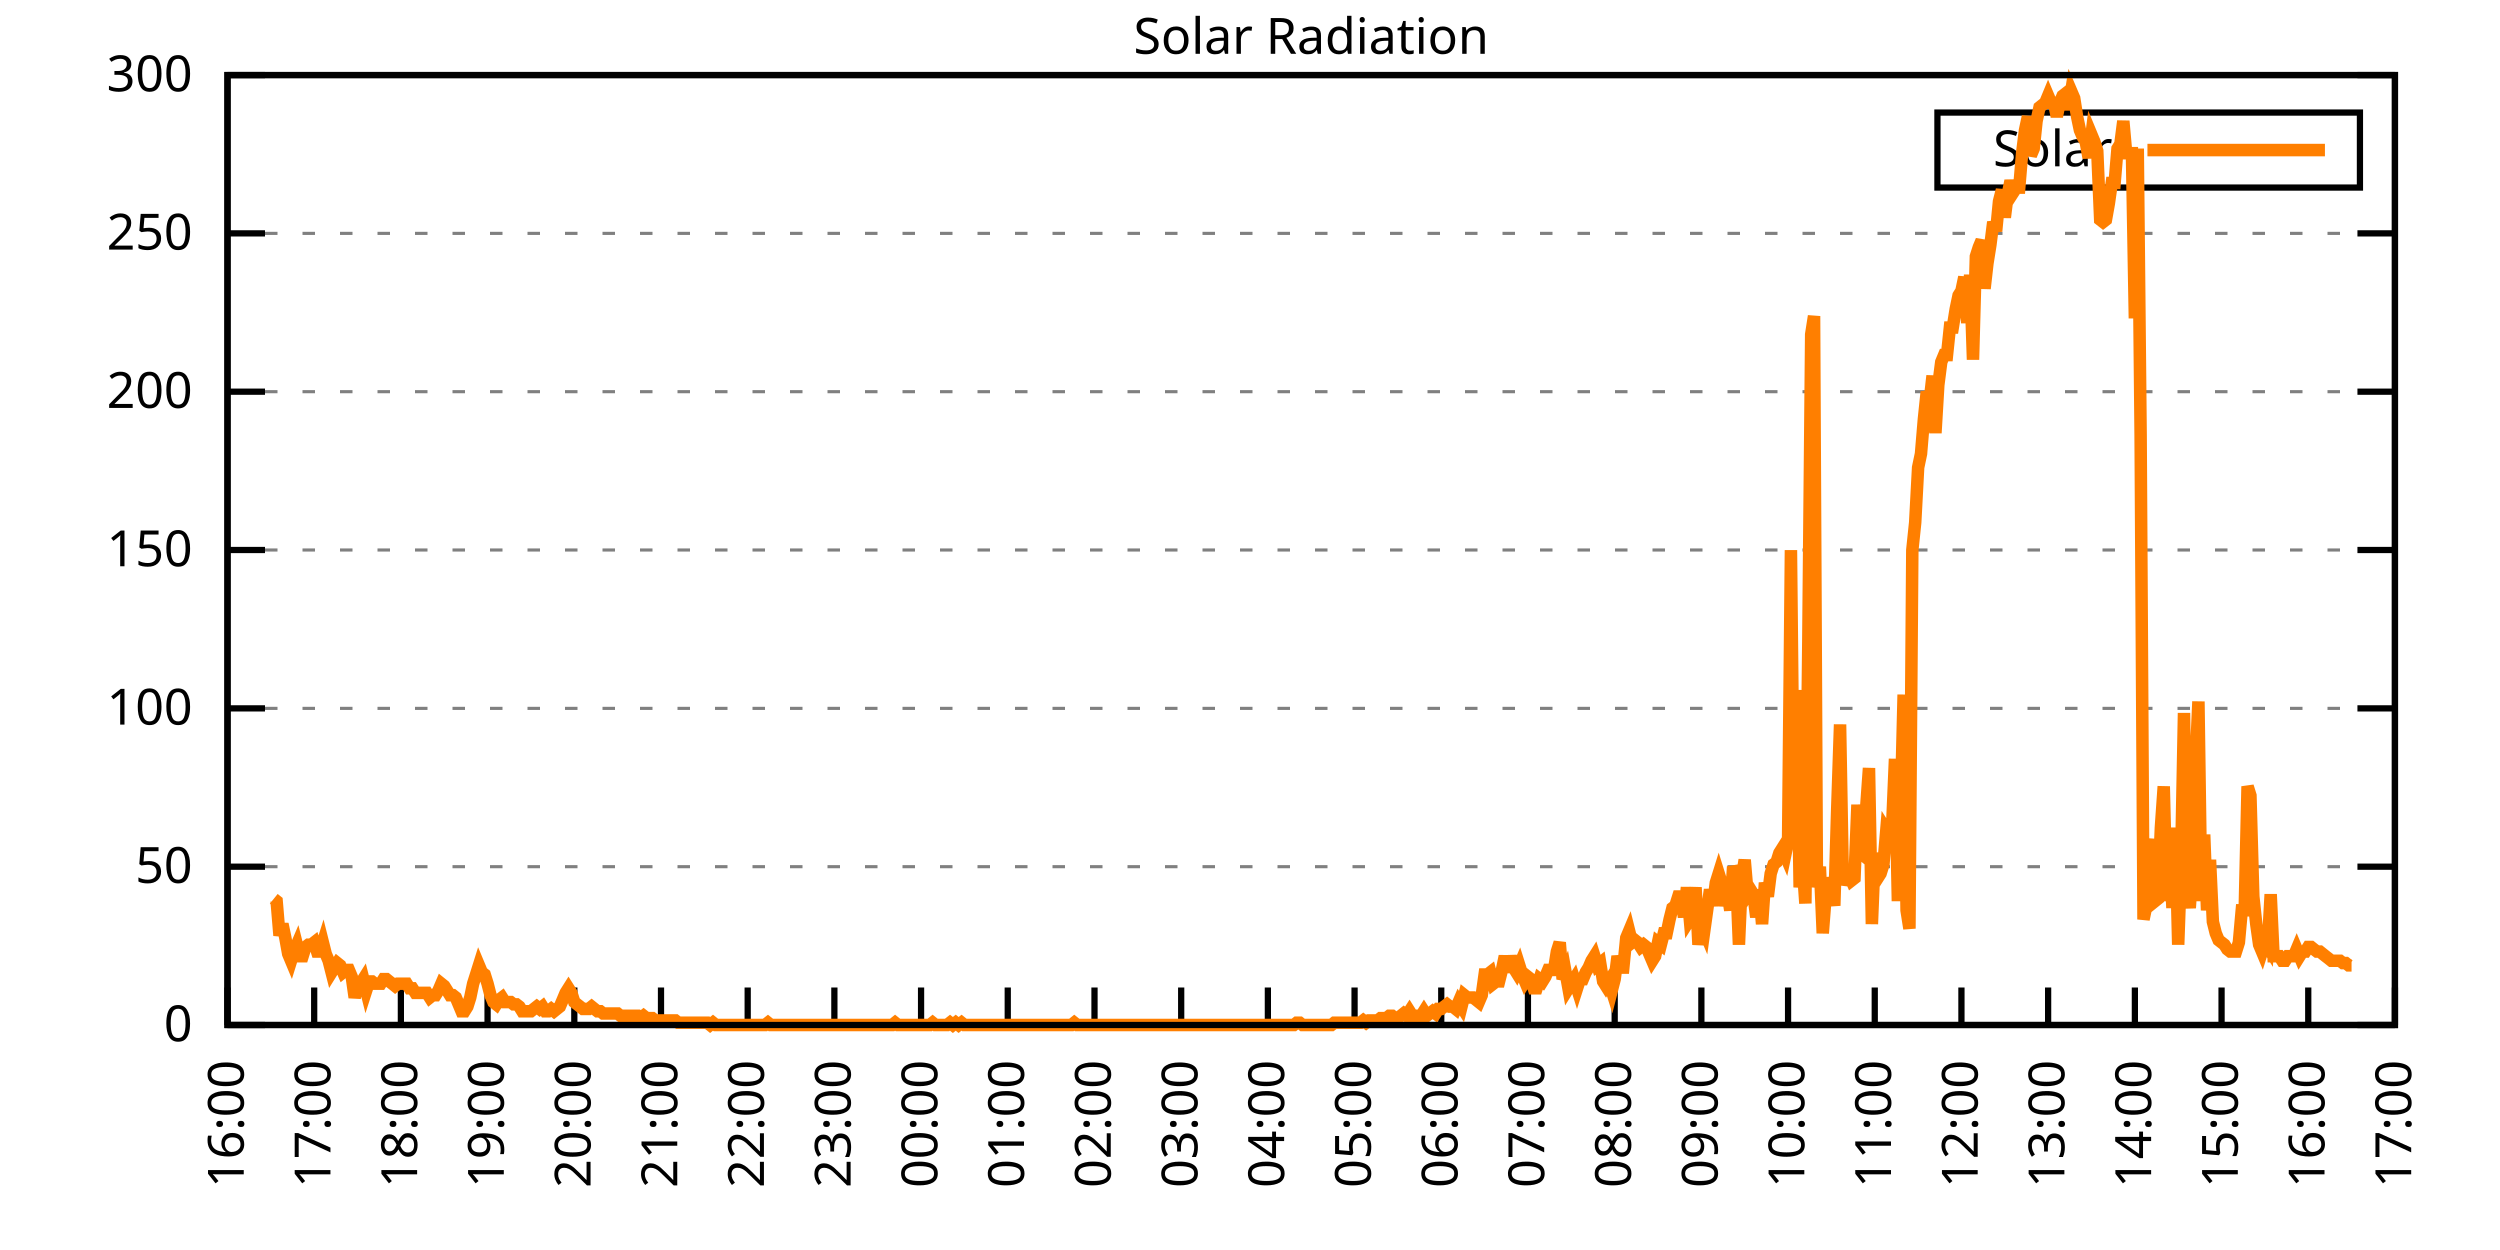
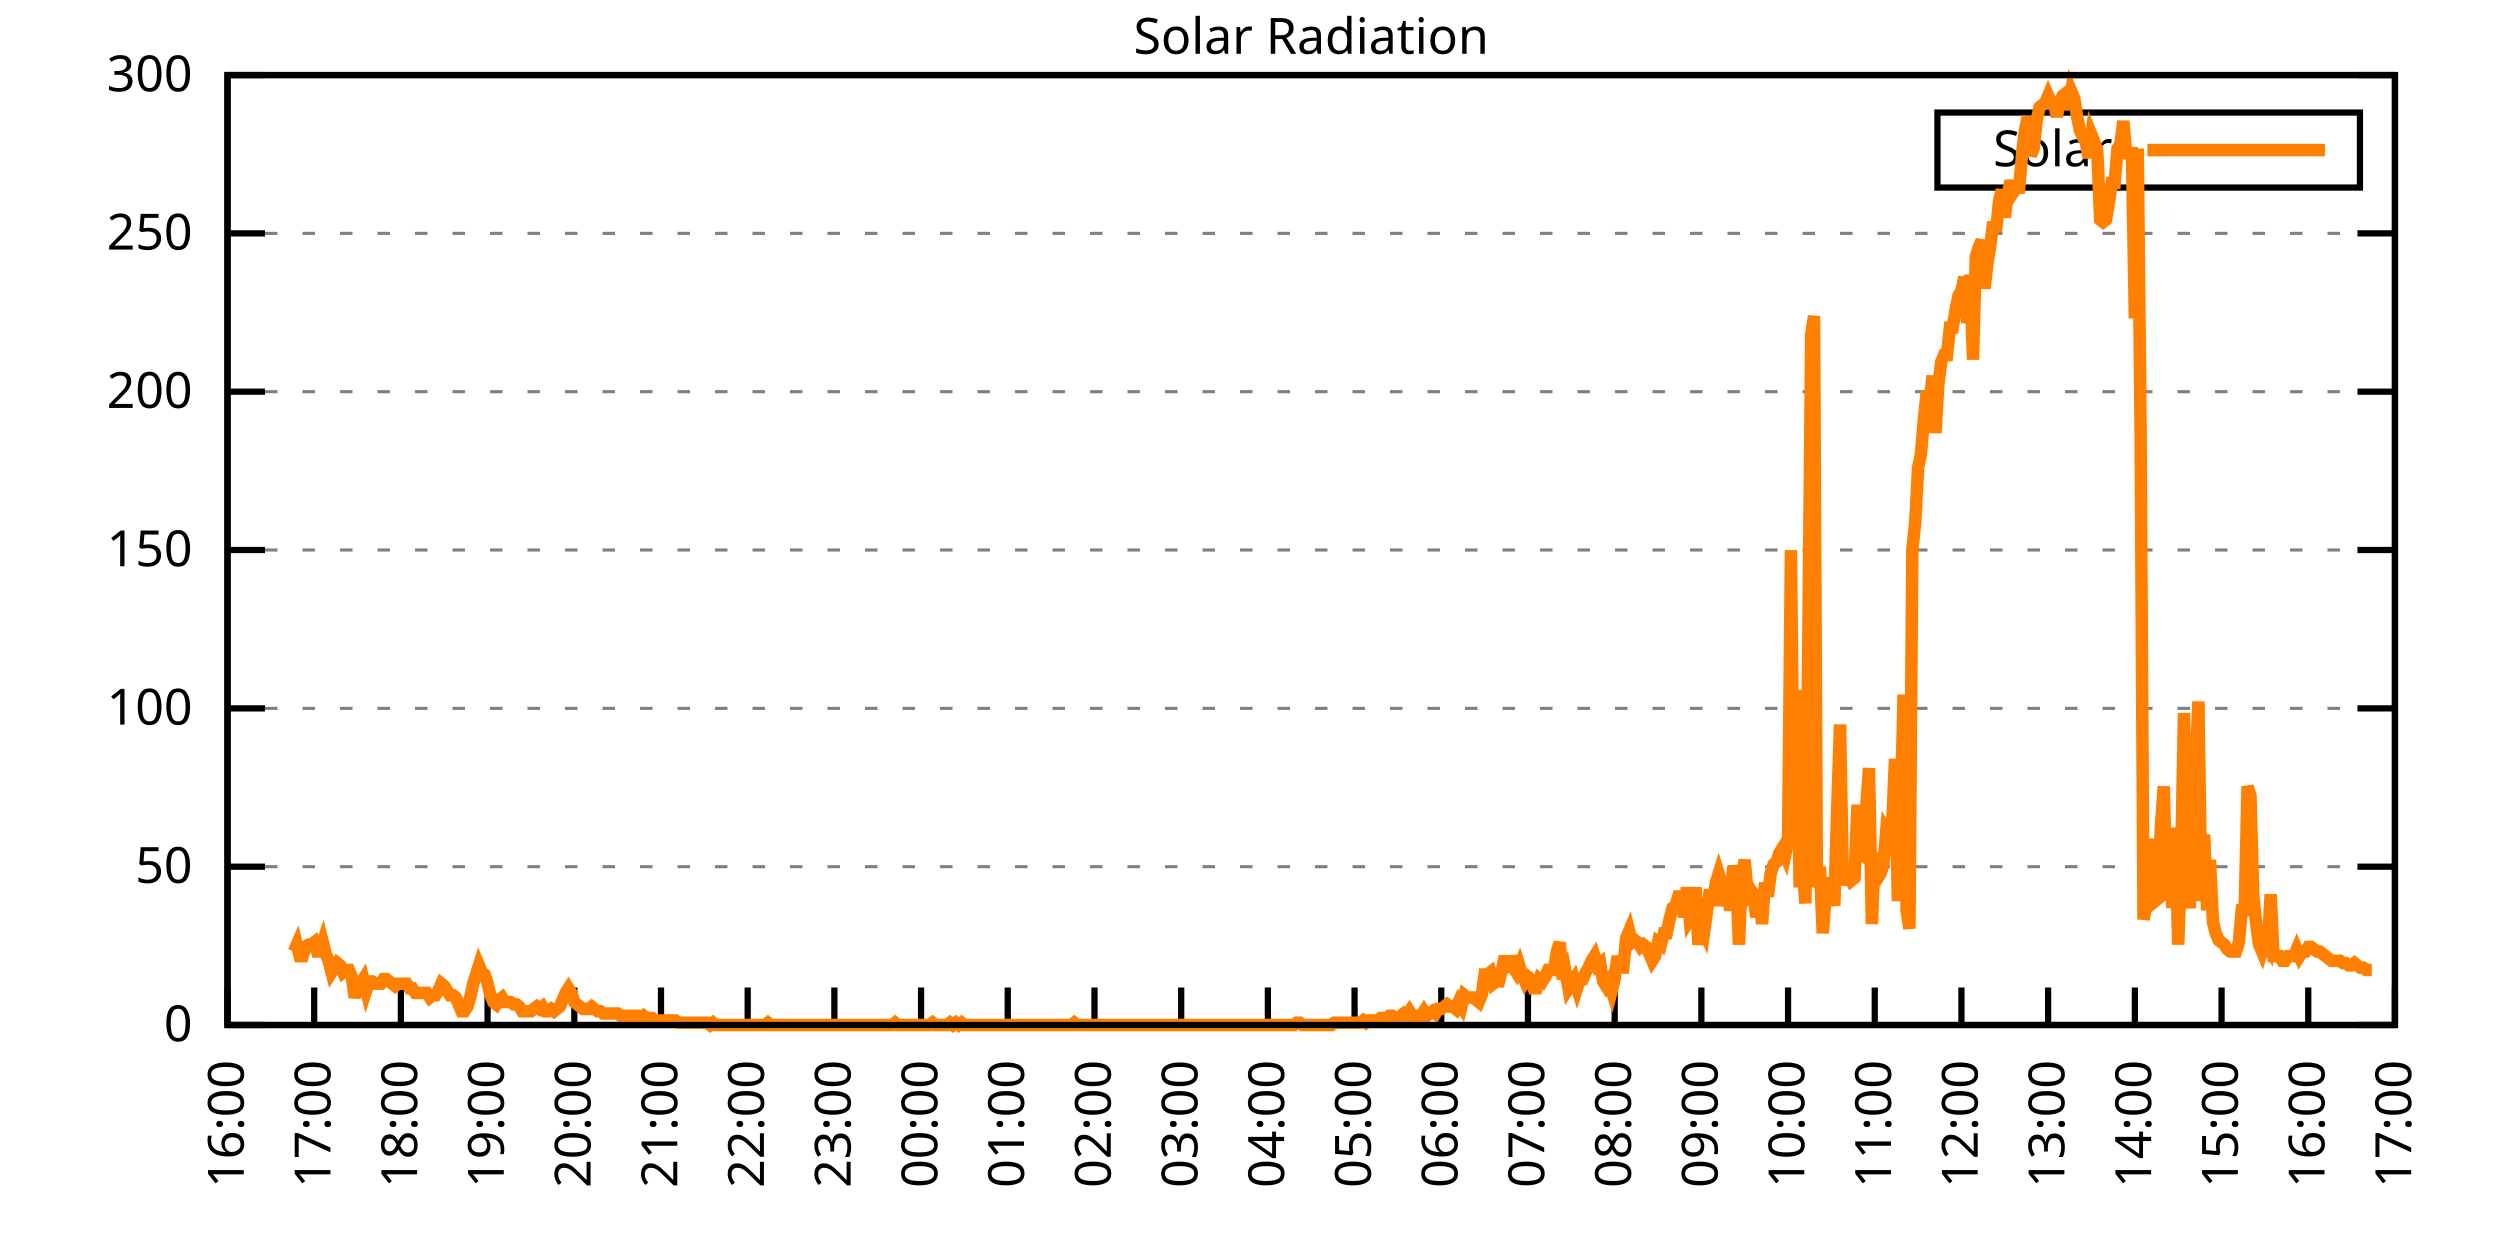
<svg xmlns="http://www.w3.org/2000/svg" xmlns:xlink="http://www.w3.org/1999/xlink" width="400" height="200" viewBox="0 0 400 200">
  <g id="gnuplot_canvas">
    <rect x="0" y="0" width="400" height="200" fill="none" />
    <defs>
      <circle id="gpDot" r="0.5" stroke-width="0.5" stroke="currentColor" />
      <path id="gpPt0" stroke-width="0.333" stroke="currentColor" d="M-1,0 h2 M0,-1 v2" />
      <path id="gpPt1" stroke-width="0.333" stroke="currentColor" d="M-1,-1 L1,1 M1,-1 L-1,1" />
      <path id="gpPt2" stroke-width="0.333" stroke="currentColor" d="M-1,0 L1,0 M0,-1 L0,1 M-1,-1 L1,1 M-1,1 L1,-1" />
      <rect id="gpPt3" stroke-width="0.333" stroke="currentColor" x="-1" y="-1" width="2" height="2" />
      <rect id="gpPt4" stroke-width="0.333" stroke="currentColor" fill="currentColor" x="-1" y="-1" width="2" height="2" />
      <circle id="gpPt5" stroke-width="0.333" stroke="currentColor" cx="0" cy="0" r="1" />
      <use xlink:href="#gpPt5" id="gpPt6" fill="currentColor" stroke="none" />
      <path id="gpPt7" stroke-width="0.333" stroke="currentColor" d="M0,-1.33 L-1.33,0.67 L1.33,0.67 z" />
      <use xlink:href="#gpPt7" id="gpPt8" fill="currentColor" stroke="none" />
      <use xlink:href="#gpPt7" id="gpPt9" stroke="currentColor" transform="rotate(180)" />
      <use xlink:href="#gpPt9" id="gpPt10" fill="currentColor" stroke="none" />
      <use xlink:href="#gpPt3" id="gpPt11" stroke="currentColor" transform="rotate(45)" />
      <use xlink:href="#gpPt11" id="gpPt12" fill="currentColor" stroke="none" />
      <path id="gpPt13" stroke-width="0.333" stroke="currentColor" d="M0,1.330 L1.265,0.411 L0.782,-1.067 L-0.782,-1.076 L-1.265,0.411 z" />
      <use xlink:href="#gpPt13" id="gpPt14" fill="currentColor" stroke="none" />
      <filter id="textbox" filterUnits="objectBoundingBox" x="0" y="0" height="1" width="1">
        <feFlood flood-color="white" flood-opacity="1" result="bgnd" />
        <feComposite in="SourceGraphic" in2="bgnd" operator="atop" />
      </filter>
      <filter id="greybox" filterUnits="objectBoundingBox" x="0" y="0" height="1" width="1">
        <feFlood flood-color="lightgrey" flood-opacity="1" result="grey" />
        <feComposite in="SourceGraphic" in2="grey" operator="atop" />
      </filter>
    </defs>
    <g fill="none" color="white" stroke="currentColor" stroke-width="1.00" stroke-linecap="butt" stroke-linejoin="miter">
</g>
    <g fill="none" color="black" stroke="currentColor" stroke-width="1.00" stroke-linecap="butt" stroke-linejoin="miter">
      <g stroke="none" shape-rendering="crispEdges">
        <polygon fill="rgb(255, 255, 255)" points="36.40,164.00 383.18,164.00 383.18,12.02 36.40,12.02 " />
      </g>
    </g>
    <g fill="none" color="black" stroke="currentColor" stroke-width="1.00" stroke-linecap="butt" stroke-linejoin="miter">
</g>
    <g fill="none" color="black" stroke="black" stroke-width="0.50" stroke-linecap="butt" stroke-linejoin="miter">
</g>
    <g fill="none" color="gray" stroke="currentColor" stroke-width="0.50" stroke-linecap="butt" stroke-linejoin="miter">
      <path stroke="gray" stroke-dasharray="2,4" class="gridline" d="M36.40,164.00 L383.19,164.00  " />
    </g>
    <g fill="none" color="gray" stroke="gray" stroke-width="1.00" stroke-linecap="butt" stroke-linejoin="miter">
</g>
    <g fill="none" color="black" stroke="currentColor" stroke-width="1.00" stroke-linecap="butt" stroke-linejoin="miter">
      <path stroke="black" d="M36.40,164.00 L42.40,164.00 M383.19,164.00 L377.19,164.00  " />
      <g transform="translate(30.80,166.60)" stroke="none" fill="black" font-family="Sans" font-size="8.00" text-anchor="end">
        <text>
          <tspan font-family="Sans"> 0</tspan>
        </text>
      </g>
    </g>
    <g fill="none" color="black" stroke="currentColor" stroke-width="1.00" stroke-linecap="butt" stroke-linejoin="miter">
</g>
    <g fill="none" color="black" stroke="black" stroke-width="0.50" stroke-linecap="butt" stroke-linejoin="miter">
</g>
    <g fill="none" color="gray" stroke="currentColor" stroke-width="0.50" stroke-linecap="butt" stroke-linejoin="miter">
      <path stroke="gray" stroke-dasharray="2,4" class="gridline" d="M36.40,138.67 L383.19,138.67  " />
    </g>
    <g fill="none" color="gray" stroke="gray" stroke-width="1.00" stroke-linecap="butt" stroke-linejoin="miter">
</g>
    <g fill="none" color="black" stroke="currentColor" stroke-width="1.00" stroke-linecap="butt" stroke-linejoin="miter">
      <path stroke="black" d="M36.40,138.67 L42.40,138.67 M383.19,138.67 L377.19,138.67  " />
      <g transform="translate(30.80,141.27)" stroke="none" fill="black" font-family="Sans" font-size="8.00" text-anchor="end">
        <text>
          <tspan font-family="Sans"> 50</tspan>
        </text>
      </g>
    </g>
    <g fill="none" color="black" stroke="currentColor" stroke-width="1.00" stroke-linecap="butt" stroke-linejoin="miter">
</g>
    <g fill="none" color="black" stroke="black" stroke-width="0.50" stroke-linecap="butt" stroke-linejoin="miter">
</g>
    <g fill="none" color="gray" stroke="currentColor" stroke-width="0.50" stroke-linecap="butt" stroke-linejoin="miter">
      <path stroke="gray" stroke-dasharray="2,4" class="gridline" d="M36.40,113.34 L383.19,113.34  " />
    </g>
    <g fill="none" color="gray" stroke="gray" stroke-width="1.00" stroke-linecap="butt" stroke-linejoin="miter">
</g>
    <g fill="none" color="black" stroke="currentColor" stroke-width="1.00" stroke-linecap="butt" stroke-linejoin="miter">
      <path stroke="black" d="M36.40,113.34 L42.40,113.34 M383.19,113.34 L377.19,113.34  " />
      <g transform="translate(30.80,115.94)" stroke="none" fill="black" font-family="Sans" font-size="8.00" text-anchor="end">
        <text>
          <tspan font-family="Sans"> 100</tspan>
        </text>
      </g>
    </g>
    <g fill="none" color="black" stroke="currentColor" stroke-width="1.00" stroke-linecap="butt" stroke-linejoin="miter">
</g>
    <g fill="none" color="black" stroke="black" stroke-width="0.50" stroke-linecap="butt" stroke-linejoin="miter">
</g>
    <g fill="none" color="gray" stroke="currentColor" stroke-width="0.50" stroke-linecap="butt" stroke-linejoin="miter">
      <path stroke="gray" stroke-dasharray="2,4" class="gridline" d="M36.40,88.00 L383.19,88.00  " />
    </g>
    <g fill="none" color="gray" stroke="gray" stroke-width="1.00" stroke-linecap="butt" stroke-linejoin="miter">
</g>
    <g fill="none" color="black" stroke="currentColor" stroke-width="1.00" stroke-linecap="butt" stroke-linejoin="miter">
      <path stroke="black" d="M36.40,88.00 L42.40,88.00 M383.19,88.00 L377.19,88.00  " />
      <g transform="translate(30.80,90.60)" stroke="none" fill="black" font-family="Sans" font-size="8.00" text-anchor="end">
        <text>
          <tspan font-family="Sans"> 150</tspan>
        </text>
      </g>
    </g>
    <g fill="none" color="black" stroke="currentColor" stroke-width="1.00" stroke-linecap="butt" stroke-linejoin="miter">
</g>
    <g fill="none" color="black" stroke="black" stroke-width="0.50" stroke-linecap="butt" stroke-linejoin="miter">
</g>
    <g fill="none" color="gray" stroke="currentColor" stroke-width="0.50" stroke-linecap="butt" stroke-linejoin="miter">
      <path stroke="gray" stroke-dasharray="2,4" class="gridline" d="M36.40,62.67 L383.19,62.67  " />
    </g>
    <g fill="none" color="gray" stroke="gray" stroke-width="1.00" stroke-linecap="butt" stroke-linejoin="miter">
</g>
    <g fill="none" color="black" stroke="currentColor" stroke-width="1.00" stroke-linecap="butt" stroke-linejoin="miter">
      <path stroke="black" d="M36.40,62.67 L42.40,62.67 M383.19,62.67 L377.19,62.67  " />
      <g transform="translate(30.80,65.27)" stroke="none" fill="black" font-family="Sans" font-size="8.00" text-anchor="end">
        <text>
          <tspan font-family="Sans"> 200</tspan>
        </text>
      </g>
    </g>
    <g fill="none" color="black" stroke="currentColor" stroke-width="1.00" stroke-linecap="butt" stroke-linejoin="miter">
</g>
    <g fill="none" color="black" stroke="black" stroke-width="0.50" stroke-linecap="butt" stroke-linejoin="miter">
</g>
    <g fill="none" color="gray" stroke="currentColor" stroke-width="0.50" stroke-linecap="butt" stroke-linejoin="miter">
      <path stroke="gray" stroke-dasharray="2,4" class="gridline" d="M36.40,37.34 L383.19,37.34  " />
    </g>
    <g fill="none" color="gray" stroke="gray" stroke-width="1.00" stroke-linecap="butt" stroke-linejoin="miter">
</g>
    <g fill="none" color="black" stroke="currentColor" stroke-width="1.00" stroke-linecap="butt" stroke-linejoin="miter">
      <path stroke="black" d="M36.40,37.34 L42.40,37.34 M383.19,37.34 L377.19,37.34  " />
      <g transform="translate(30.80,39.94)" stroke="none" fill="black" font-family="Sans" font-size="8.00" text-anchor="end">
        <text>
          <tspan font-family="Sans"> 250</tspan>
        </text>
      </g>
    </g>
    <g fill="none" color="black" stroke="currentColor" stroke-width="1.00" stroke-linecap="butt" stroke-linejoin="miter">
</g>
    <g fill="none" color="black" stroke="black" stroke-width="0.50" stroke-linecap="butt" stroke-linejoin="miter">
</g>
    <g fill="none" color="gray" stroke="currentColor" stroke-width="0.50" stroke-linecap="butt" stroke-linejoin="miter">
      <path stroke="gray" stroke-dasharray="2,4" class="gridline" d="M36.40,12.01 L383.19,12.01  " />
    </g>
    <g fill="none" color="gray" stroke="gray" stroke-width="1.00" stroke-linecap="butt" stroke-linejoin="miter">
</g>
    <g fill="none" color="black" stroke="currentColor" stroke-width="1.00" stroke-linecap="butt" stroke-linejoin="miter">
      <path stroke="black" d="M36.40,12.01 L42.40,12.01 M383.19,12.01 L377.19,12.01  " />
      <g transform="translate(30.80,14.61)" stroke="none" fill="black" font-family="Sans" font-size="8.00" text-anchor="end">
        <text>
          <tspan font-family="Sans"> 300</tspan>
        </text>
      </g>
    </g>
    <g fill="none" color="black" stroke="currentColor" stroke-width="1.00" stroke-linecap="butt" stroke-linejoin="miter">
      <path stroke="black" d="M36.40,164.00 L36.40,158.00  " />
      <g transform="translate(39.00,169.60) rotate(270.00)" stroke="none" fill="black" font-family="Sans" font-size="8.00" text-anchor="end">
        <text>
          <tspan font-family="Sans">16:00</tspan>
        </text>
      </g>
    </g>
    <g fill="none" color="black" stroke="currentColor" stroke-width="1.00" stroke-linecap="butt" stroke-linejoin="miter">
      <path stroke="black" d="M50.27,164.00 L50.27,158.00  " />
      <g transform="translate(52.87,169.60) rotate(270.00)" stroke="none" fill="black" font-family="Sans" font-size="8.00" text-anchor="end">
        <text>
          <tspan font-family="Sans">17:00</tspan>
        </text>
      </g>
    </g>
    <g fill="none" color="black" stroke="currentColor" stroke-width="1.00" stroke-linecap="butt" stroke-linejoin="miter">
      <path stroke="black" d="M64.14,164.00 L64.14,158.00  " />
      <g transform="translate(66.74,169.60) rotate(270.00)" stroke="none" fill="black" font-family="Sans" font-size="8.00" text-anchor="end">
        <text>
          <tspan font-family="Sans">18:00</tspan>
        </text>
      </g>
    </g>
    <g fill="none" color="black" stroke="currentColor" stroke-width="1.00" stroke-linecap="butt" stroke-linejoin="miter">
      <path stroke="black" d="M78.01,164.00 L78.01,158.00  " />
      <g transform="translate(80.61,169.60) rotate(270.00)" stroke="none" fill="black" font-family="Sans" font-size="8.00" text-anchor="end">
        <text>
          <tspan font-family="Sans">19:00</tspan>
        </text>
      </g>
    </g>
    <g fill="none" color="black" stroke="currentColor" stroke-width="1.00" stroke-linecap="butt" stroke-linejoin="miter">
      <path stroke="black" d="M91.89,164.00 L91.89,158.00  " />
      <g transform="translate(94.49,169.60) rotate(270.00)" stroke="none" fill="black" font-family="Sans" font-size="8.00" text-anchor="end">
        <text>
          <tspan font-family="Sans">20:00</tspan>
        </text>
      </g>
    </g>
    <g fill="none" color="black" stroke="currentColor" stroke-width="1.00" stroke-linecap="butt" stroke-linejoin="miter">
      <path stroke="black" d="M105.76,164.00 L105.76,158.00  " />
      <g transform="translate(108.36,169.60) rotate(270.00)" stroke="none" fill="black" font-family="Sans" font-size="8.00" text-anchor="end">
        <text>
          <tspan font-family="Sans">21:00</tspan>
        </text>
      </g>
    </g>
    <g fill="none" color="black" stroke="currentColor" stroke-width="1.00" stroke-linecap="butt" stroke-linejoin="miter">
      <path stroke="black" d="M119.63,164.00 L119.63,158.00  " />
      <g transform="translate(122.23,169.60) rotate(270.00)" stroke="none" fill="black" font-family="Sans" font-size="8.00" text-anchor="end">
        <text>
          <tspan font-family="Sans">22:00</tspan>
        </text>
      </g>
    </g>
    <g fill="none" color="black" stroke="currentColor" stroke-width="1.00" stroke-linecap="butt" stroke-linejoin="miter">
      <path stroke="black" d="M133.50,164.00 L133.50,158.00  " />
      <g transform="translate(136.10,169.60) rotate(270.00)" stroke="none" fill="black" font-family="Sans" font-size="8.00" text-anchor="end">
        <text>
          <tspan font-family="Sans">23:00</tspan>
        </text>
      </g>
    </g>
    <g fill="none" color="black" stroke="currentColor" stroke-width="1.00" stroke-linecap="butt" stroke-linejoin="miter">
      <path stroke="black" d="M147.37,164.00 L147.37,158.00  " />
      <g transform="translate(149.97,169.60) rotate(270.00)" stroke="none" fill="black" font-family="Sans" font-size="8.00" text-anchor="end">
        <text>
          <tspan font-family="Sans">00:00</tspan>
        </text>
      </g>
    </g>
    <g fill="none" color="black" stroke="currentColor" stroke-width="1.00" stroke-linecap="butt" stroke-linejoin="miter">
      <path stroke="black" d="M161.24,164.00 L161.24,158.00  " />
      <g transform="translate(163.84,169.60) rotate(270.00)" stroke="none" fill="black" font-family="Sans" font-size="8.00" text-anchor="end">
        <text>
          <tspan font-family="Sans">01:00</tspan>
        </text>
      </g>
    </g>
    <g fill="none" color="black" stroke="currentColor" stroke-width="1.00" stroke-linecap="butt" stroke-linejoin="miter">
      <path stroke="black" d="M175.12,164.00 L175.12,158.00  " />
      <g transform="translate(177.72,169.60) rotate(270.00)" stroke="none" fill="black" font-family="Sans" font-size="8.00" text-anchor="end">
        <text>
          <tspan font-family="Sans">02:00</tspan>
        </text>
      </g>
    </g>
    <g fill="none" color="black" stroke="currentColor" stroke-width="1.00" stroke-linecap="butt" stroke-linejoin="miter">
      <path stroke="black" d="M188.99,164.00 L188.99,158.00  " />
      <g transform="translate(191.59,169.60) rotate(270.00)" stroke="none" fill="black" font-family="Sans" font-size="8.00" text-anchor="end">
        <text>
          <tspan font-family="Sans">03:00</tspan>
        </text>
      </g>
    </g>
    <g fill="none" color="black" stroke="currentColor" stroke-width="1.00" stroke-linecap="butt" stroke-linejoin="miter">
      <path stroke="black" d="M202.86,164.00 L202.86,158.00  " />
      <g transform="translate(205.46,169.60) rotate(270.00)" stroke="none" fill="black" font-family="Sans" font-size="8.00" text-anchor="end">
        <text>
          <tspan font-family="Sans">04:00</tspan>
        </text>
      </g>
    </g>
    <g fill="none" color="black" stroke="currentColor" stroke-width="1.00" stroke-linecap="butt" stroke-linejoin="miter">
      <path stroke="black" d="M216.73,164.00 L216.73,158.00  " />
      <g transform="translate(219.33,169.60) rotate(270.00)" stroke="none" fill="black" font-family="Sans" font-size="8.00" text-anchor="end">
        <text>
          <tspan font-family="Sans">05:00</tspan>
        </text>
      </g>
    </g>
    <g fill="none" color="black" stroke="currentColor" stroke-width="1.00" stroke-linecap="butt" stroke-linejoin="miter">
      <path stroke="black" d="M230.60,164.00 L230.60,158.00  " />
      <g transform="translate(233.20,169.60) rotate(270.00)" stroke="none" fill="black" font-family="Sans" font-size="8.00" text-anchor="end">
        <text>
          <tspan font-family="Sans">06:00</tspan>
        </text>
      </g>
    </g>
    <g fill="none" color="black" stroke="currentColor" stroke-width="1.00" stroke-linecap="butt" stroke-linejoin="miter">
      <path stroke="black" d="M244.47,164.00 L244.47,158.00  " />
      <g transform="translate(247.07,169.60) rotate(270.00)" stroke="none" fill="black" font-family="Sans" font-size="8.00" text-anchor="end">
        <text>
          <tspan font-family="Sans">07:00</tspan>
        </text>
      </g>
    </g>
    <g fill="none" color="black" stroke="currentColor" stroke-width="1.00" stroke-linecap="butt" stroke-linejoin="miter">
      <path stroke="black" d="M258.35,164.00 L258.35,158.00  " />
      <g transform="translate(260.95,169.60) rotate(270.00)" stroke="none" fill="black" font-family="Sans" font-size="8.00" text-anchor="end">
        <text>
          <tspan font-family="Sans">08:00</tspan>
        </text>
      </g>
    </g>
    <g fill="none" color="black" stroke="currentColor" stroke-width="1.00" stroke-linecap="butt" stroke-linejoin="miter">
      <path stroke="black" d="M272.22,164.00 L272.22,158.00  " />
      <g transform="translate(274.82,169.60) rotate(270.00)" stroke="none" fill="black" font-family="Sans" font-size="8.00" text-anchor="end">
        <text>
          <tspan font-family="Sans">09:00</tspan>
        </text>
      </g>
    </g>
    <g fill="none" color="black" stroke="currentColor" stroke-width="1.00" stroke-linecap="butt" stroke-linejoin="miter">
      <path stroke="black" d="M286.09,164.00 L286.09,158.00  " />
      <g transform="translate(288.69,169.60) rotate(270.00)" stroke="none" fill="black" font-family="Sans" font-size="8.00" text-anchor="end">
        <text>
          <tspan font-family="Sans">10:00</tspan>
        </text>
      </g>
    </g>
    <g fill="none" color="black" stroke="currentColor" stroke-width="1.00" stroke-linecap="butt" stroke-linejoin="miter">
      <path stroke="black" d="M299.96,164.00 L299.96,158.00  " />
      <g transform="translate(302.56,169.60) rotate(270.00)" stroke="none" fill="black" font-family="Sans" font-size="8.00" text-anchor="end">
        <text>
          <tspan font-family="Sans">11:00</tspan>
        </text>
      </g>
    </g>
    <g fill="none" color="black" stroke="currentColor" stroke-width="1.00" stroke-linecap="butt" stroke-linejoin="miter">
      <path stroke="black" d="M313.83,164.00 L313.83,158.00  " />
      <g transform="translate(316.43,169.60) rotate(270.00)" stroke="none" fill="black" font-family="Sans" font-size="8.00" text-anchor="end">
        <text>
          <tspan font-family="Sans">12:00</tspan>
        </text>
      </g>
    </g>
    <g fill="none" color="black" stroke="currentColor" stroke-width="1.00" stroke-linecap="butt" stroke-linejoin="miter">
      <path stroke="black" d="M327.70,164.00 L327.70,158.00  " />
      <g transform="translate(330.30,169.60) rotate(270.00)" stroke="none" fill="black" font-family="Sans" font-size="8.00" text-anchor="end">
        <text>
          <tspan font-family="Sans">13:00</tspan>
        </text>
      </g>
    </g>
    <g fill="none" color="black" stroke="currentColor" stroke-width="1.00" stroke-linecap="butt" stroke-linejoin="miter">
      <path stroke="black" d="M341.58,164.00 L341.58,158.00  " />
      <g transform="translate(344.18,169.60) rotate(270.00)" stroke="none" fill="black" font-family="Sans" font-size="8.00" text-anchor="end">
        <text>
          <tspan font-family="Sans">14:00</tspan>
        </text>
      </g>
    </g>
    <g fill="none" color="black" stroke="currentColor" stroke-width="1.00" stroke-linecap="butt" stroke-linejoin="miter">
      <path stroke="black" d="M355.45,164.00 L355.45,158.00  " />
      <g transform="translate(358.05,169.60) rotate(270.00)" stroke="none" fill="black" font-family="Sans" font-size="8.00" text-anchor="end">
        <text>
          <tspan font-family="Sans">15:00</tspan>
        </text>
      </g>
    </g>
    <g fill="none" color="black" stroke="currentColor" stroke-width="1.00" stroke-linecap="butt" stroke-linejoin="miter">
      <path stroke="black" d="M369.32,164.00 L369.32,158.00  " />
      <g transform="translate(371.92,169.60) rotate(270.00)" stroke="none" fill="black" font-family="Sans" font-size="8.00" text-anchor="end">
        <text>
          <tspan font-family="Sans">16:00</tspan>
        </text>
      </g>
    </g>
    <g fill="none" color="black" stroke="currentColor" stroke-width="1.00" stroke-linecap="butt" stroke-linejoin="miter">
      <path stroke="black" d="M383.19,164.00 L383.19,158.00  " />
      <g transform="translate(385.79,169.60) rotate(270.00)" stroke="none" fill="black" font-family="Sans" font-size="8.00" text-anchor="end">
        <text>
          <tspan font-family="Sans">17:00</tspan>
        </text>
      </g>
    </g>
    <g fill="none" color="black" stroke="currentColor" stroke-width="1.00" stroke-linecap="butt" stroke-linejoin="miter">
</g>
    <g fill="none" color="black" stroke="currentColor" stroke-width="1.00" stroke-linecap="butt" stroke-linejoin="miter">
      <path stroke="black" d="M36.40,12.01 L36.40,164.00 L383.19,164.00 L383.19,12.01 L36.40,12.01 Z  " />
    </g>
    <g fill="none" color="black" stroke="currentColor" stroke-width="1.00" stroke-linecap="butt" stroke-linejoin="miter">
</g>
    <g fill="none" color="black" stroke="currentColor" stroke-width="1.00" stroke-linecap="butt" stroke-linejoin="miter">
      <path stroke="black" d="M309.99,30.01 L309.99,18.01 L377.59,18.01 L377.59,30.01 L309.99,30.01 Z  " />
    </g>
    <g id="Solar_Radiation_plot_1">
      <g fill="none" color="white" stroke="black" stroke-width="2.00" stroke-linecap="butt" stroke-linejoin="miter">
</g>
      <g fill="none" color="black" stroke="currentColor" stroke-width="2.00" stroke-linecap="butt" stroke-linejoin="miter">
        <g transform="translate(337.99,26.61)" stroke="none" fill="black" font-family="Sans" font-size="8.00" text-anchor="end">
          <text>
            <tspan font-family="Sans">Solar</tspan>
          </text>
        </g>
      </g>
      <g fill="none" color="black" stroke="currentColor" stroke-width="2.00" stroke-linecap="butt" stroke-linejoin="miter">
-         <path stroke="rgb(255, 127,   0)" d="M343.59,24.01 L371.99,24.01 M43.80,143.81 L44.26,144.18 L44.72,149.68 L45.19,147.85 L45.65,150.05 L46.11,152.62   L46.57,153.72 L47.03,152.25 L47.50,151.15 L47.96,152.99 L48.42,152.99 L48.88,151.52 L49.35,151.15 L49.81,151.15   L50.27,150.79 L50.73,152.25 L51.20,152.25 L51.66,150.79 L52.12,152.62 L52.58,153.72 L53.05,155.56 L53.51,154.82   L53.97,154.09 L54.43,154.46 L54.90,155.56 L55.36,155.19 L55.82,155.19 L56.28,156.29 L56.75,159.60 L57.21,157.76   L57.67,157.39 L58.13,156.66 L58.59,158.49 L59.06,157.03 L59.52,157.03 L59.98,157.39 L60.44,157.39 L60.91,157.39   L61.37,156.66 L61.83,156.66 L62.29,157.03 L62.76,157.39 L63.22,157.76 L63.68,157.39 L64.14,157.39 L64.61,157.39   L65.07,157.39 L65.53,158.13 L65.99,158.13 L66.46,158.86 L66.92,158.86 L67.38,158.86 L67.84,158.86 L68.30,158.86   L68.77,159.60 L69.23,159.23 L69.69,159.23 L70.15,158.49 L70.62,157.39 L71.08,157.76 L71.54,158.49 L72.00,159.23   L72.47,159.23 L72.93,159.60 L73.39,160.70 L73.85,161.80 L74.32,161.80 L74.78,161.06 L75.24,159.60 L75.70,157.39   L76.17,155.92 L76.63,154.46 L77.09,155.56 L77.55,155.92 L78.01,157.39 L78.48,159.23 L78.94,160.33 L79.40,160.70   L79.86,159.96 L80.33,159.60 L80.79,160.33 L81.25,160.33 L81.71,160.33 L82.18,160.70 L82.64,160.70 L83.10,161.06   L83.56,161.80 L84.03,161.80 L84.49,161.80 L84.95,161.80 L85.41,161.43 L85.88,161.06 L86.34,161.43 L86.80,161.06   L87.26,161.80 L87.72,161.80 L88.19,161.43 L88.65,161.80 L89.11,161.43 L89.57,161.06 L90.04,159.96 L90.50,158.86   L90.96,158.13 L91.42,158.86 L91.89,160.33 L92.35,160.70 L92.81,161.06 L93.27,161.43 L93.74,161.43 L94.20,161.43   L94.66,161.06 L95.12,161.43 L95.59,161.80 L96.05,161.80 L96.51,162.16 L96.97,162.16 L97.44,162.16 L97.90,162.16   L98.36,162.16 L98.82,162.16 L99.28,162.53 L99.75,162.53 L100.21,162.53 L100.67,162.53 L101.13,162.53 L101.60,162.53   L102.06,162.53 L102.52,162.90 L102.98,162.53 L103.45,162.90 L103.91,162.90 L104.37,162.90 L104.83,163.27 L105.30,163.27   L105.76,163.27 L106.22,163.27 L106.68,163.27 L107.15,163.27 L107.61,163.27 L108.07,163.27 L108.53,163.63 L108.99,163.63   L109.46,163.63 L109.92,163.63 L110.38,163.63 L110.84,163.63 L111.31,163.63 L111.77,163.63 L112.23,163.63 L112.69,163.63   L113.16,163.63 L113.62,164.00 L114.08,163.63 L114.54,164.00 L115.01,164.00 L115.47,164.00 L115.93,164.00 L116.39,164.00   L116.86,164.00 L117.32,164.00 L117.78,164.00 L118.24,164.00 L118.70,164.00 L119.17,164.00 L119.63,164.00 L120.09,164.00   L120.55,164.00 L121.02,164.00 L121.48,164.00 L121.94,164.00 L122.40,164.00 L122.87,163.63 L123.33,164.00 L123.79,164.00   L124.25,164.00 L124.72,164.00 L125.18,164.00 L125.64,164.00 L126.10,164.00 L126.57,164.00 L127.03,164.00 L127.49,164.00   L127.95,164.00 L128.41,164.00 L128.88,164.00 L129.34,164.00 L129.80,164.00 L130.26,164.00 L130.73,164.00 L131.19,164.00   L131.65,164.00 L132.11,164.00 L132.58,164.00 L133.04,164.00 L133.50,164.00 L133.96,164.00 L134.43,164.00 L134.89,164.00   L135.35,164.00 L135.81,164.00 L136.28,164.00 L136.74,164.00 L137.20,164.00 L137.66,164.00 L138.13,164.00 L138.59,164.00   L139.05,164.00 L139.51,164.00 L139.97,164.00 L140.44,164.00 L140.90,164.00 L141.36,164.00 L141.82,164.00 L142.29,164.00   L142.75,164.00 L143.21,163.63 L143.67,164.00 L144.14,164.00 L144.60,164.00 L145.06,164.00 L145.52,164.00 L145.99,164.00   L146.45,164.00 L146.91,164.00 L147.37,164.00 L147.84,164.00 L148.30,164.00 L148.76,164.00 L149.22,163.63 L149.68,164.00   L150.15,164.00 L150.61,164.00 L151.07,164.00 L151.53,164.00 L152.00,163.63 L152.46,164.00 L152.92,163.63 L153.38,164.00   L153.85,163.63 L154.31,164.00 L154.77,164.00 L155.23,164.00 L155.70,164.00 L156.16,164.00 L156.62,164.00 L157.08,164.00   L157.55,164.00 L158.01,164.00 L158.47,164.00 L158.93,164.00 L159.39,164.00 L159.86,164.00 L160.32,164.00 L160.78,164.00   L161.24,164.00 L161.71,164.00 L162.17,164.00 L162.63,164.00 L163.09,164.00 L163.56,164.00 L164.02,164.00 L164.48,164.00   L164.94,164.00 L165.41,164.00 L165.87,164.00 L166.33,164.00 L166.79,164.00 L167.26,164.00 L167.72,164.00 L168.18,164.00   L168.64,164.00 L169.10,164.00 L169.57,164.00 L170.03,164.00 L170.49,164.00 L170.95,164.00 L171.42,164.00 L171.88,163.63   L172.34,164.00 L172.80,164.00 L173.27,164.00 L173.73,164.00 L174.19,164.00 L174.65,164.00 L175.12,164.00 L175.58,164.00   L176.04,164.00 L176.50,164.00 L176.97,164.00 L177.43,164.00 L177.89,164.00 L178.35,164.00 L178.82,164.00 L179.28,164.00   L179.74,164.00 L180.20,164.00 L180.66,164.00 L181.13,164.00 L181.59,164.00 L182.05,164.00 L182.51,164.00 L182.98,164.00   L183.44,164.00 L183.90,164.00 L184.36,164.00 L184.83,164.00 L185.29,164.00 L185.75,164.00 L186.21,164.00 L186.68,164.00   L187.14,164.00 L187.60,164.00 L188.06,164.00 L188.53,164.00 L188.99,164.00 L189.45,164.00 L189.91,164.00 L190.37,164.00   L190.84,164.00 L191.30,164.00 L191.76,164.00 L192.22,164.00 L192.69,164.00 L193.15,164.00 L193.61,164.00 L194.07,164.00   L194.54,164.00 L195.00,164.00 L195.46,164.00 L195.92,164.00 L196.39,164.00 L196.85,164.00 L197.31,164.00 L197.77,164.00   L198.24,164.00 L198.70,164.00 L199.16,164.00 L199.62,164.00 L200.08,164.00 L200.55,164.00 L201.01,164.00 L201.47,164.00   L201.93,164.00 L202.40,164.00 L202.86,164.00 L203.32,164.00 L203.78,164.00 L204.25,164.00 L204.71,164.00 L205.17,164.00   L205.63,164.00 L206.10,164.00 L206.56,164.00 L207.02,164.00 L207.48,163.63 L207.95,163.63 L208.41,164.00 L208.87,164.00   L209.33,164.00 L209.80,164.00 L210.26,164.00 L210.72,164.00 L211.18,164.00 L211.64,164.00 L212.11,164.00 L212.57,164.00   L213.03,164.00 L213.49,163.63 L213.96,163.63 L214.42,163.63 L214.88,163.63 L215.34,163.63 L215.81,163.63 L216.27,163.63   L216.73,163.63 L217.19,163.63 L217.66,163.63 L218.12,163.27 L218.58,163.63 L219.04,163.27 L219.51,163.27 L219.97,163.27   L220.43,163.27 L220.89,162.90 L221.35,162.90 L221.82,162.90 L222.28,162.53 L222.74,162.53 L223.20,162.90 L223.67,162.90   L224.13,162.53 L224.59,162.16 L225.05,162.53 L225.52,161.80 L225.98,162.53 L226.44,162.53 L226.90,162.53 L227.37,162.53   L227.83,161.80 L228.29,162.53 L228.75,162.16 L229.22,161.80 L229.68,162.16 L230.14,161.43 L230.60,161.43 L231.06,161.06   L231.53,160.70 L231.99,161.06 L232.45,161.06 L232.91,161.43 L233.38,160.33 L233.84,161.06 L234.30,159.23 L234.76,159.60   L235.23,159.60 L235.69,159.60 L236.15,159.96 L236.61,160.33 L237.08,159.23 L237.54,155.92 L238.00,155.92 L238.46,155.56   L238.93,157.39 L239.39,157.03 L239.85,157.03 L240.31,155.19 L240.77,152.99 L241.24,155.56 L241.70,152.99 L242.16,154.82   L242.62,155.56 L243.09,154.46 L243.55,155.92 L244.01,157.03 L244.47,156.29 L244.94,156.66 L245.40,158.13 L245.86,158.13   L246.32,156.66 L246.79,157.03 L247.25,156.29 L247.71,155.19 L248.17,155.19 L248.64,155.19 L249.10,152.25 L249.56,150.79   L250.02,156.66 L250.49,155.56 L250.95,158.13 L251.41,157.39 L251.87,156.66 L252.33,158.13 L252.80,156.66 L253.26,156.66   L253.72,155.56 L254.18,154.82 L254.65,153.72 L255.11,152.99 L255.57,154.46 L256.03,154.09 L256.50,157.03 L256.96,157.76   L257.42,157.03 L257.88,158.49 L258.35,156.66 L258.81,152.99 L259.27,154.82 L259.73,154.82 L260.20,150.05 L260.66,148.95   L261.12,150.79 L261.58,150.42 L262.04,150.79 L262.51,151.52 L262.97,151.15 L263.43,151.52 L263.89,152.62 L264.36,153.72   L264.82,152.99 L265.28,150.79 L265.74,151.15 L266.21,149.32 L266.67,149.32 L267.13,147.11 L267.59,145.28 L268.06,144.91   L268.52,143.44 L268.98,143.44 L269.44,146.75 L269.91,141.98 L270.37,147.11 L270.83,146.38 L271.29,141.98 L271.75,151.15   L272.22,147.85 L272.68,148.95 L273.14,145.65 L273.60,142.34 L274.07,144.91 L274.53,141.24 L274.99,139.77 L275.45,141.24   L275.92,144.91 L276.38,142.71 L276.84,145.65 L277.30,138.67 L277.77,139.77 L278.23,151.15 L278.69,140.51 L279.15,137.57   L279.62,143.08 L280.08,142.34 L280.54,143.08 L281.00,146.75 L281.46,142.34 L281.93,147.85 L282.39,141.24 L282.85,143.44   L283.31,139.77 L283.78,138.30 L284.24,137.94 L284.70,136.47 L285.16,135.74 L285.63,136.84 L286.09,134.63 L286.55,88.02   L287.01,132.43 L287.48,110.41 L287.94,141.98 L288.40,137.94 L288.86,144.55 L289.33,102.70 L289.79,53.51 L290.25,50.57   L290.71,141.98 L291.18,138.67 L291.64,149.32 L292.10,143.44 L292.56,140.51 L293.02,141.98 L293.49,144.91 L293.95,129.49   L294.41,115.91 L294.87,141.61 L295.34,139.77 L295.80,139.77 L296.26,140.87 L296.72,140.51 L297.19,128.76 L297.65,136.47   L298.11,136.84 L298.57,129.49 L299.04,122.89 L299.50,147.85 L299.96,136.47 L300.42,140.51 L300.89,139.77 L301.35,138.30   L301.81,132.80 L302.27,133.53 L302.73,132.43 L303.20,121.42 L303.66,144.18 L304.12,129.49 L304.58,111.14 L305.05,145.65   L305.51,148.58 L305.97,88.02 L306.43,83.61 L306.90,74.80 L307.36,72.60 L307.82,67.09 L308.28,62.69 L308.75,64.16   L309.21,60.12 L309.67,69.29 L310.13,61.59 L310.60,57.92 L311.06,56.81 L311.52,56.81 L311.98,52.41 L312.44,52.41   L312.91,49.47 L313.37,47.27 L313.83,46.54 L314.29,44.33 L314.76,51.68 L315.22,43.97 L315.68,57.55 L316.14,41.03   L316.61,39.56 L317.07,38.46 L317.53,46.17 L317.99,42.13 L318.46,39.19 L318.92,35.52 L319.38,36.99 L319.84,32.22   L320.31,30.38 L320.77,34.79 L321.23,31.12 L321.69,28.92 L322.15,30.75 L322.62,30.02 L323.08,30.02 L323.54,24.51   L324.00,20.84 L324.47,18.64 L324.93,24.88 L325.39,23.78 L325.85,19.37 L326.32,17.17 L326.78,16.80 L327.24,16.44   L327.70,15.33 L328.17,16.44 L328.63,16.44 L329.09,18.64 L329.55,16.44 L330.02,15.33 L330.48,14.97 L330.94,17.54   L331.40,14.60 L331.87,15.70 L332.33,18.64 L332.79,20.84 L333.25,21.94 L333.71,22.68 L334.18,25.25 L334.64,21.57   L335.10,22.68 L335.56,24.14 L336.03,35.16 L336.49,35.52 L336.95,35.16 L337.41,32.59 L337.88,29.28 L338.34,29.28   L338.80,23.78 L339.26,23.04 L339.73,19.37 L340.19,24.51 L340.65,24.51 L341.11,24.51 L341.58,50.94 L342.04,23.78   L342.50,69.66 L342.96,147.11 L343.42,144.91 L343.89,136.84 L344.35,134.27 L344.81,144.18 L345.27,143.81 L345.74,132.43   L346.20,125.82 L346.66,144.18 L347.12,135.00 L347.59,145.28 L348.05,132.43 L348.51,151.15 L348.97,138.30 L349.44,114.08   L349.90,141.61 L350.36,145.28 L350.82,138.30 L351.29,122.52 L351.75,112.24 L352.21,144.18 L352.67,133.53 L353.13,145.65   L353.60,137.57 L354.06,147.48 L354.52,149.32 L354.98,150.42 L355.45,150.79 L355.91,151.15 L356.37,151.89 L356.83,152.25   L357.30,152.25 L357.76,152.25 L358.22,150.79 L358.68,145.65 L359.15,145.65 L359.61,125.82 L360.07,127.29 L360.53,143.44   L361.00,147.85 L361.46,151.15 L361.92,152.25 L362.38,150.79 L362.84,151.52 L363.31,143.08 L363.77,152.99 L364.23,152.99   L364.69,152.99 L365.16,153.72 L365.62,153.72 L366.08,152.99 L366.54,152.99 L367.01,152.99 L367.47,151.89 L367.93,152.99   L368.39,152.25 L368.86,152.25 L369.32,151.52 L369.78,151.52 L370.24,151.89 L370.71,152.25 L371.17,152.25 L371.63,152.62   L372.09,152.99 L372.56,153.35 L373.02,153.72 L373.48,153.72 L373.94,153.72 L374.40,153.72 L374.87,154.09 L375.33,154.09   L375.79,154.46 L376.25,154.46  " />
+         <path stroke="rgb(255, 127,   0)" d="M343.59,24.01 L371.99,24.01 M47.03,152.25 L47.50,151.15 L47.96,152.99 L48.42,152.99 L48.88,151.52 L49.35,151.15   L49.81,151.15 L50.27,150.79 L50.73,152.25 L51.20,152.25 L51.66,150.79 L52.12,152.62 L52.58,153.72 L53.05,155.56   L53.51,154.82 L53.97,154.09 L54.43,154.46 L54.90,155.56 L55.36,155.19 L55.82,155.19 L56.28,156.29 L56.75,159.60   L57.21,157.76 L57.67,157.39 L58.13,156.66 L58.59,158.49 L59.06,157.03 L59.52,157.03 L59.98,157.39 L60.44,157.39   L60.91,157.39 L61.37,156.66 L61.83,156.66 L62.29,157.03 L62.76,157.39 L63.22,157.76 L63.68,157.39 L64.14,157.39   L64.61,157.39 L65.07,157.39 L65.53,158.13 L65.99,158.13 L66.46,158.86 L66.92,158.86 L67.38,158.86 L67.84,158.86   L68.30,158.86 L68.77,159.60 L69.23,159.23 L69.69,159.23 L70.15,158.49 L70.62,157.39 L71.08,157.76 L71.54,158.49   L72.00,159.23 L72.47,159.23 L72.93,159.60 L73.39,160.70 L73.85,161.80 L74.32,161.80 L74.78,161.06 L75.24,159.60   L75.70,157.39 L76.17,155.92 L76.63,154.46 L77.09,155.56 L77.55,155.92 L78.01,157.39 L78.48,159.23 L78.94,160.33   L79.40,160.70 L79.86,159.96 L80.33,159.60 L80.79,160.33 L81.25,160.33 L81.71,160.33 L82.18,160.70 L82.64,160.70   L83.10,161.06 L83.56,161.80 L84.03,161.80 L84.49,161.80 L84.95,161.80 L85.41,161.43 L85.88,161.06 L86.34,161.43   L86.80,161.06 L87.26,161.80 L87.72,161.80 L88.19,161.43 L88.65,161.80 L89.11,161.43 L89.57,161.06 L90.04,159.96   L90.50,158.86 L90.96,158.13 L91.42,158.86 L91.89,160.33 L92.35,160.70 L92.81,161.06 L93.27,161.43 L93.74,161.43   L94.20,161.43 L94.66,161.06 L95.12,161.43 L95.59,161.80 L96.05,161.80 L96.51,162.16 L96.97,162.16 L97.44,162.16   L97.90,162.16 L98.36,162.16 L98.82,162.16 L99.28,162.53 L99.75,162.53 L100.21,162.53 L100.67,162.53 L101.13,162.53   L101.60,162.53 L102.06,162.53 L102.52,162.90 L102.98,162.53 L103.45,162.90 L103.91,162.90 L104.37,162.90 L104.83,163.27   L105.30,163.27 L105.76,163.27 L106.22,163.27 L106.68,163.27 L107.15,163.27 L107.61,163.27 L108.07,163.27 L108.53,163.63   L108.99,163.63 L109.46,163.63 L109.92,163.63 L110.38,163.63 L110.84,163.63 L111.31,163.63 L111.77,163.63 L112.23,163.63   L112.69,163.63 L113.16,163.63 L113.62,164.00 L114.08,163.63 L114.54,164.00 L115.01,164.00 L115.47,164.00 L115.93,164.00   L116.39,164.00 L116.86,164.00 L117.32,164.00 L117.78,164.00 L118.24,164.00 L118.70,164.00 L119.17,164.00 L119.63,164.00   L120.09,164.00 L120.55,164.00 L121.02,164.00 L121.48,164.00 L121.94,164.00 L122.40,164.00 L122.87,163.63 L123.33,164.00   L123.79,164.00 L124.25,164.00 L124.72,164.00 L125.18,164.00 L125.64,164.00 L126.10,164.00 L126.57,164.00 L127.03,164.00   L127.49,164.00 L127.95,164.00 L128.41,164.00 L128.88,164.00 L129.34,164.00 L129.80,164.00 L130.26,164.00 L130.73,164.00   L131.19,164.00 L131.65,164.00 L132.11,164.00 L132.58,164.00 L133.04,164.00 L133.50,164.00 L133.96,164.00 L134.43,164.00   L134.89,164.00 L135.35,164.00 L135.81,164.00 L136.28,164.00 L136.74,164.00 L137.20,164.00 L137.66,164.00 L138.13,164.00   L138.59,164.00 L139.05,164.00 L139.51,164.00 L139.97,164.00 L140.44,164.00 L140.90,164.00 L141.36,164.00 L141.82,164.00   L142.29,164.00 L142.75,164.00 L143.21,163.63 L143.67,164.00 L144.14,164.00 L144.60,164.00 L145.06,164.00 L145.52,164.00   L145.99,164.00 L146.45,164.00 L146.91,164.00 L147.37,164.00 L147.84,164.00 L148.30,164.00 L148.76,164.00 L149.22,163.63   L149.68,164.00 L150.15,164.00 L150.61,164.00 L151.07,164.00 L151.53,164.00 L152.00,163.63 L152.46,164.00 L152.92,163.63   L153.38,164.00 L153.85,163.63 L154.31,164.00 L154.77,164.00 L155.23,164.00 L155.70,164.00 L156.16,164.00 L156.62,164.00   L157.08,164.00 L157.55,164.00 L158.01,164.00 L158.47,164.00 L158.93,164.00 L159.39,164.00 L159.86,164.00 L160.32,164.00   L160.78,164.00 L161.24,164.00 L161.71,164.00 L162.17,164.00 L162.63,164.00 L163.09,164.00 L163.56,164.00 L164.02,164.00   L164.48,164.00 L164.94,164.00 L165.41,164.00 L165.87,164.00 L166.33,164.00 L166.79,164.00 L167.26,164.00 L167.72,164.00   L168.18,164.00 L168.64,164.00 L169.10,164.00 L169.57,164.00 L170.03,164.00 L170.49,164.00 L170.95,164.00 L171.42,164.00   L171.88,163.63 L172.34,164.00 L172.80,164.00 L173.27,164.00 L173.73,164.00 L174.19,164.00 L174.65,164.00 L175.12,164.00   L175.58,164.00 L176.04,164.00 L176.50,164.00 L176.97,164.00 L177.43,164.00 L177.89,164.00 L178.35,164.00 L178.82,164.00   L179.28,164.00 L179.74,164.00 L180.20,164.00 L180.66,164.00 L181.13,164.00 L181.59,164.00 L182.05,164.00 L182.51,164.00   L182.98,164.00 L183.44,164.00 L183.90,164.00 L184.36,164.00 L184.83,164.00 L185.29,164.00 L185.75,164.00 L186.21,164.00   L186.68,164.00 L187.14,164.00 L187.60,164.00 L188.06,164.00 L188.53,164.00 L188.99,164.00 L189.45,164.00 L189.91,164.00   L190.37,164.00 L190.84,164.00 L191.30,164.00 L191.76,164.00 L192.22,164.00 L192.69,164.00 L193.15,164.00 L193.61,164.00   L194.07,164.00 L194.54,164.00 L195.00,164.00 L195.46,164.00 L195.92,164.00 L196.39,164.00 L196.85,164.00 L197.31,164.00   L197.77,164.00 L198.24,164.00 L198.70,164.00 L199.16,164.00 L199.62,164.00 L200.08,164.00 L200.55,164.00 L201.01,164.00   L201.47,164.00 L201.93,164.00 L202.40,164.00 L202.86,164.00 L203.32,164.00 L203.78,164.00 L204.25,164.00 L204.71,164.00   L205.17,164.00 L205.63,164.00 L206.10,164.00 L206.56,164.00 L207.02,164.00 L207.48,163.63 L207.95,163.63 L208.41,164.00   L208.87,164.00 L209.33,164.00 L209.80,164.00 L210.26,164.00 L210.72,164.00 L211.18,164.00 L211.64,164.00 L212.11,164.00   L212.57,164.00 L213.03,164.00 L213.49,163.63 L213.96,163.63 L214.42,163.63 L214.88,163.63 L215.34,163.63 L215.81,163.63   L216.27,163.63 L216.73,163.63 L217.19,163.63 L217.66,163.63 L218.12,163.27 L218.58,163.63 L219.04,163.27 L219.51,163.27   L219.97,163.27 L220.43,163.27 L220.89,162.90 L221.35,162.90 L221.82,162.90 L222.28,162.53 L222.74,162.53 L223.20,162.90   L223.67,162.90 L224.13,162.53 L224.59,162.16 L225.05,162.53 L225.52,161.80 L225.98,162.53 L226.44,162.53 L226.90,162.53   L227.37,162.53 L227.83,161.80 L228.29,162.53 L228.75,162.16 L229.22,161.80 L229.68,162.16 L230.14,161.43 L230.60,161.43   L231.06,161.06 L231.53,160.70 L231.99,161.06 L232.45,161.06 L232.91,161.43 L233.38,160.33 L233.84,161.06 L234.30,159.23   L234.76,159.60 L235.23,159.60 L235.69,159.60 L236.15,159.96 L236.61,160.33 L237.08,159.23 L237.54,155.92 L238.00,155.92   L238.46,155.56 L238.93,157.39 L239.39,157.03 L239.85,157.03 L240.31,155.19 L240.77,152.99 L241.24,155.56 L241.70,152.99   L242.16,154.82 L242.62,155.56 L243.09,154.46 L243.55,155.92 L244.01,157.03 L244.47,156.29 L244.94,156.66 L245.40,158.13   L245.86,158.13 L246.32,156.66 L246.79,157.03 L247.25,156.29 L247.71,155.19 L248.17,155.19 L248.64,155.19 L249.10,152.25   L249.56,150.79 L250.02,156.66 L250.49,155.56 L250.95,158.13 L251.41,157.39 L251.87,156.66 L252.33,158.13 L252.80,156.66   L253.26,156.66 L253.72,155.56 L254.18,154.82 L254.65,153.72 L255.11,152.99 L255.57,154.46 L256.03,154.09 L256.50,157.03   L256.96,157.76 L257.42,157.03 L257.88,158.49 L258.35,156.66 L258.81,152.99 L259.27,154.82 L259.73,154.82 L260.20,150.05   L260.66,148.95 L261.12,150.79 L261.58,150.42 L262.04,150.79 L262.51,151.52 L262.97,151.15 L263.43,151.52 L263.89,152.62   L264.36,153.72 L264.82,152.99 L265.28,150.79 L265.74,151.15 L266.21,149.32 L266.67,149.32 L267.13,147.11 L267.59,145.28   L268.06,144.91 L268.52,143.44 L268.98,143.44 L269.44,146.75 L269.91,141.98 L270.37,147.11 L270.83,146.38 L271.29,141.98   L271.75,151.15 L272.22,147.85 L272.68,148.95 L273.14,145.65 L273.60,142.34 L274.07,144.91 L274.53,141.24 L274.99,139.77   L275.45,141.24 L275.92,144.91 L276.38,142.71 L276.84,145.65 L277.30,138.67 L277.77,139.77 L278.23,151.15 L278.69,140.51   L279.15,137.57 L279.62,143.08 L280.08,142.34 L280.54,143.08 L281.00,146.75 L281.46,142.34 L281.93,147.85 L282.39,141.24   L282.85,143.44 L283.31,139.77 L283.78,138.30 L284.24,137.94 L284.70,136.47 L285.16,135.74 L285.63,136.84 L286.09,134.63   L286.55,88.02 L287.01,132.43 L287.48,110.41 L287.94,141.98 L288.40,137.94 L288.86,144.55 L289.33,102.70 L289.79,53.51   L290.25,50.57 L290.71,141.98 L291.18,138.67 L291.64,149.32 L292.10,143.44 L292.56,140.51 L293.02,141.98 L293.49,144.91   L293.95,129.49 L294.41,115.91 L294.87,141.61 L295.34,139.77 L295.80,139.77 L296.26,140.87 L296.72,140.51 L297.19,128.76   L297.65,136.47 L298.11,136.84 L298.57,129.49 L299.04,122.89 L299.50,147.85 L299.96,136.47 L300.42,140.51 L300.89,139.77   L301.35,138.30 L301.81,132.80 L302.27,133.53 L302.73,132.43 L303.20,121.42 L303.66,144.18 L304.12,129.49 L304.58,111.14   L305.05,145.65 L305.51,148.58 L305.97,88.02 L306.43,83.61 L306.90,74.80 L307.36,72.60 L307.82,67.09 L308.28,62.69   L308.75,64.16 L309.21,60.12 L309.67,69.29 L310.13,61.59 L310.60,57.92 L311.06,56.81 L311.52,56.81 L311.98,52.41   L312.44,52.41 L312.91,49.47 L313.37,47.27 L313.83,46.54 L314.29,44.33 L314.76,51.68 L315.22,43.97 L315.68,57.55   L316.14,41.03 L316.61,39.56 L317.07,38.46 L317.53,46.17 L317.99,42.13 L318.46,39.19 L318.92,35.52 L319.38,36.99   L319.84,32.22 L320.31,30.38 L320.77,34.79 L321.23,31.12 L321.69,28.92 L322.15,30.75 L322.62,30.02 L323.08,30.02   L323.54,24.51 L324.00,20.84 L324.47,18.64 L324.93,24.88 L325.39,23.78 L325.85,19.37 L326.32,17.17 L326.78,16.80   L327.24,16.44 L327.70,15.33 L328.17,16.44 L328.63,16.44 L329.09,18.64 L329.55,16.44 L330.02,15.33 L330.48,14.97   L330.94,17.54 L331.40,14.60 L331.87,15.70 L332.33,18.64 L332.79,20.84 L333.25,21.94 L333.71,22.68 L334.18,25.25   L334.64,21.57 L335.10,22.68 L335.56,24.14 L336.03,35.16 L336.49,35.52 L336.95,35.16 L337.41,32.59 L337.88,29.28   L338.34,29.28 L338.80,23.78 L339.26,23.04 L339.73,19.37 L340.19,24.51 L340.65,24.51 L341.11,24.51 L341.58,50.94   L342.04,23.78 L342.50,69.66 L342.96,147.11 L343.42,144.91 L343.89,136.84 L344.35,134.27 L344.81,144.18 L345.27,143.81   L345.74,132.43 L346.20,125.82 L346.66,144.18 L347.12,135.00 L347.59,145.28 L348.05,132.43 L348.51,151.15 L348.97,138.30   L349.44,114.08 L349.90,141.61 L350.36,145.28 L350.82,138.30 L351.29,122.52 L351.75,112.24 L352.21,144.18 L352.67,133.53   L353.13,145.65 L353.60,137.57 L354.06,147.48 L354.52,149.32 L354.98,150.42 L355.45,150.79 L355.91,151.15 L356.37,151.89   L356.83,152.25 L357.30,152.25 L357.76,152.25 L358.22,150.79 L358.68,145.65 L359.15,145.65 L359.61,125.82 L360.07,127.29   L360.53,143.44 L361.00,147.85 L361.46,151.15 L361.92,152.25 L362.38,150.79 L362.84,151.52 L363.31,143.08 L363.77,152.99   L364.23,152.99 L364.69,152.99 L365.16,153.72 L365.62,153.72 L366.08,152.99 L366.54,152.99 L367.01,152.99 L367.47,151.89   L367.93,152.99 L368.39,152.25 L368.86,152.25 L369.32,151.52 L369.78,151.52 L370.24,151.89 L370.71,152.25 L371.17,152.25   L371.63,152.62 L372.09,152.99 L372.56,153.35 L373.02,153.72 L373.48,153.72 L373.94,153.72 L374.40,153.72 L374.87,154.09   L375.33,154.09 L375.79,154.46 L376.25,154.46 L376.72,154.09 L377.18,154.46 L377.64,154.82 L378.10,154.82 L378.57,155.19   L379.03,155.19 L379.49,155.19  " />
      </g>
    </g>
    <g fill="none" color="black" stroke="currentColor" stroke-width="2.00" stroke-linecap="butt" stroke-linejoin="miter">
</g>
    <g fill="none" color="black" stroke="black" stroke-width="1.00" stroke-linecap="butt" stroke-linejoin="miter">
</g>
    <g fill="none" color="black" stroke="currentColor" stroke-width="1.00" stroke-linecap="butt" stroke-linejoin="miter">
      <path stroke="black" d="M36.40,12.01 L36.40,164.00 L383.19,164.00 L383.19,12.01 L36.40,12.01 Z  " />
      <g transform="translate(6.80,88.01) rotate(270.00)" stroke="none" fill="black" font-family="Sans" font-size="8.00" text-anchor="middle">
        <text />
      </g>
    </g>
    <g fill="none" color="black" stroke="currentColor" stroke-width="1.00" stroke-linecap="butt" stroke-linejoin="miter">
</g>
    <g fill="none" color="black" stroke="currentColor" stroke-width="1.00" stroke-linecap="butt" stroke-linejoin="miter">
      <g transform="translate(209.79,8.61)" stroke="none" fill="black" font-family="Sans" font-size="8.00" text-anchor="middle">
        <text>
          <tspan font-family="Sans">Solar Radiation</tspan>
        </text>
      </g>
    </g>
    <g fill="none" color="black" stroke="currentColor" stroke-width="1.00" stroke-linecap="butt" stroke-linejoin="miter">
</g>
  </g>
</svg>
